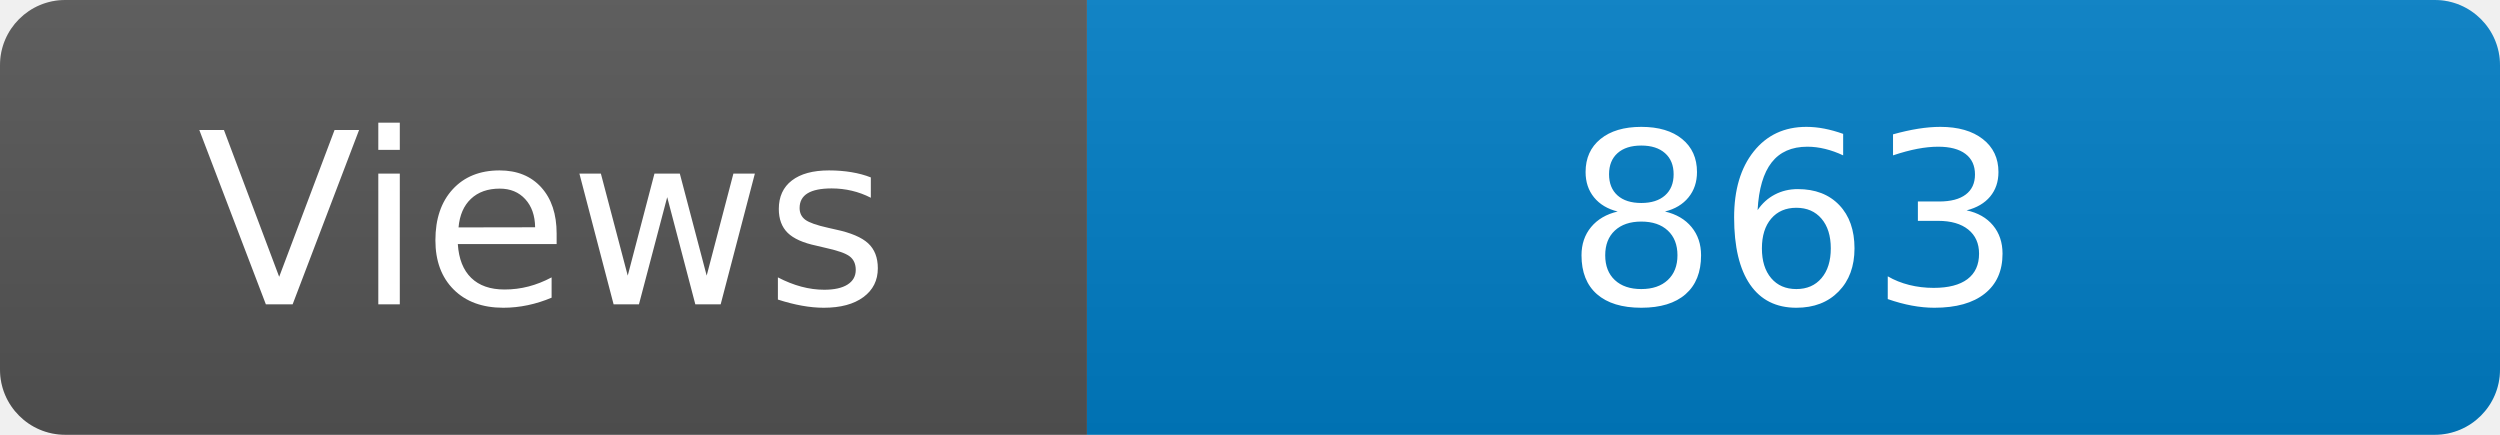
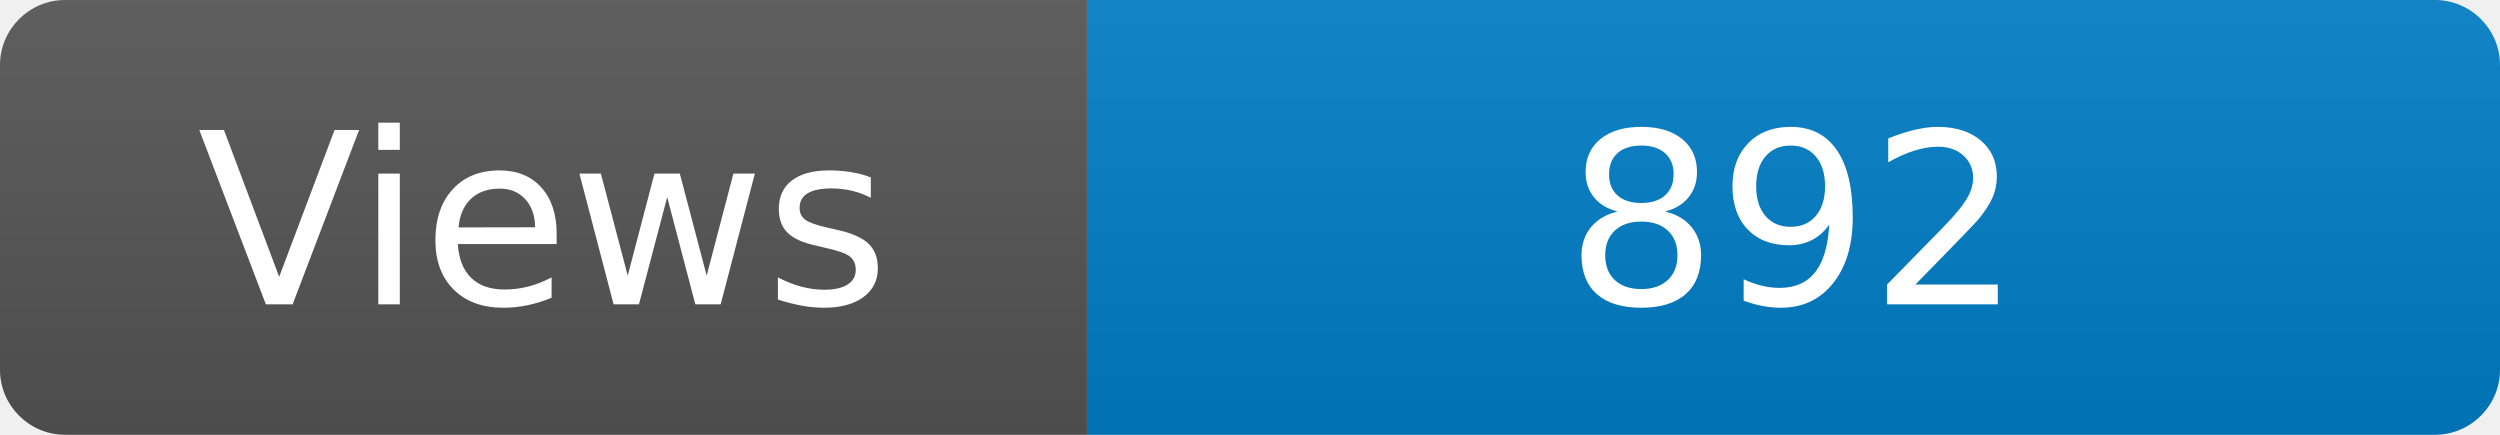
<svg xmlns="http://www.w3.org/2000/svg" width="115" height="20" role="img" aria-label="Maintained?: yes">
  <linearGradient id="s" x2="0" y2="100%">
    <stop offset="0" stop-color="#bbb" stop-opacity=".1" />
    <stop offset="1" stop-opacity=".1" />
  </linearGradient>
  <clipPath id="r">
    <rect width="115" height="20" rx="3" fill="#fff" />
  </clipPath>
  <g clip-path="url(#r)">
    <rect width="50" height="20" fill="#555" />
    <rect x="50" width="160" height="20" fill="#007ec6" />
    <rect width="115" height="20" fill="url(#s)" />
  </g>
  <g fill="#fff" text-anchor="middle" font-family="Verdana,Geneva,DejaVu Sans,sans-serif" font-size="110">
    <text x="250" y="140" transform="scale(.1)" fill="#fff">Views</text>
-     <text x="825" y="140" transform="scale(.1)" fill="#fff">863</text>
+     <text x="825" y="140" transform="scale(.1)" fill="#fff">892</text>
  </g>
</svg>
